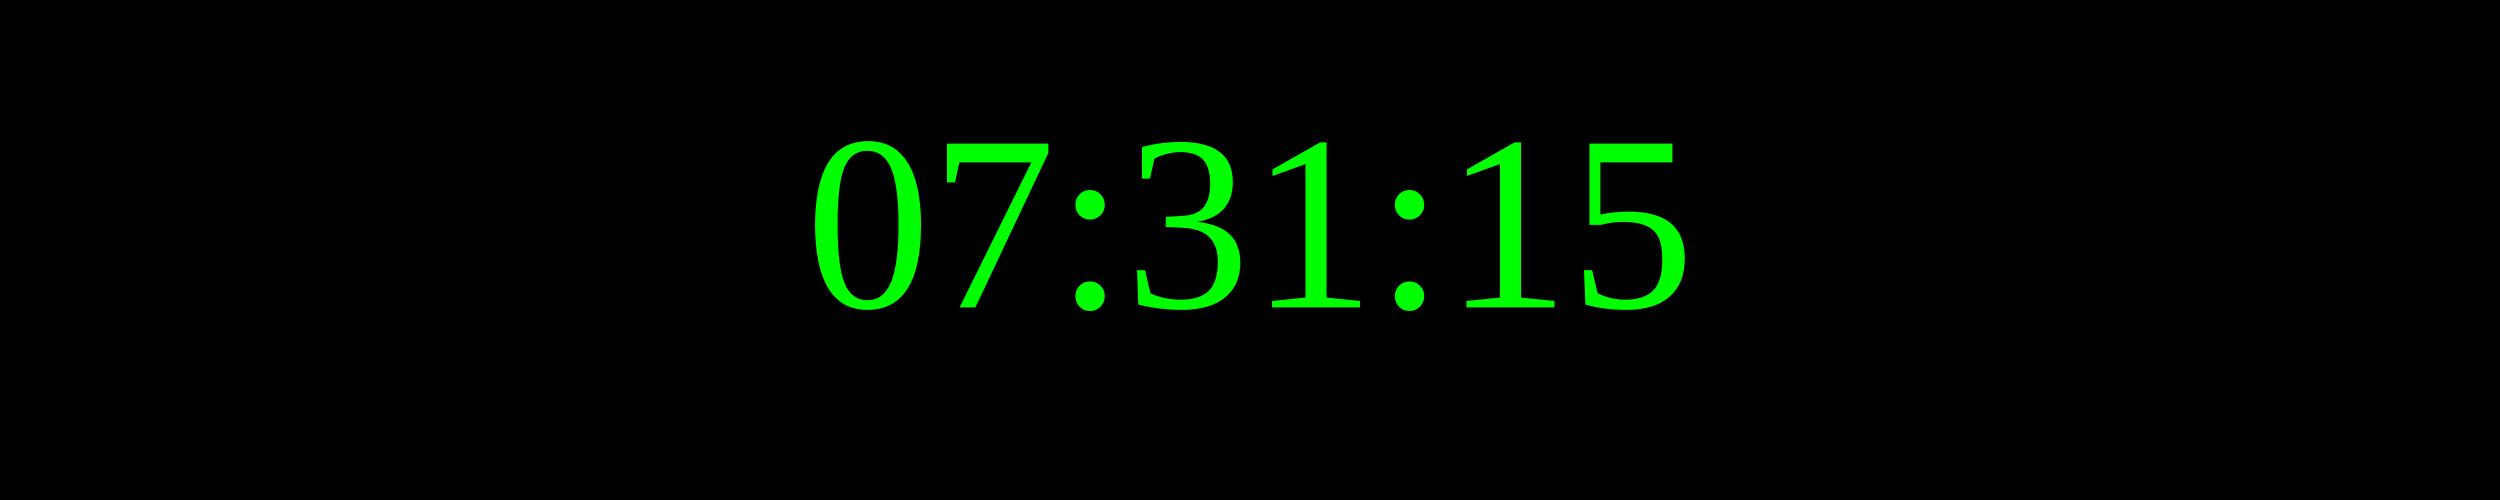
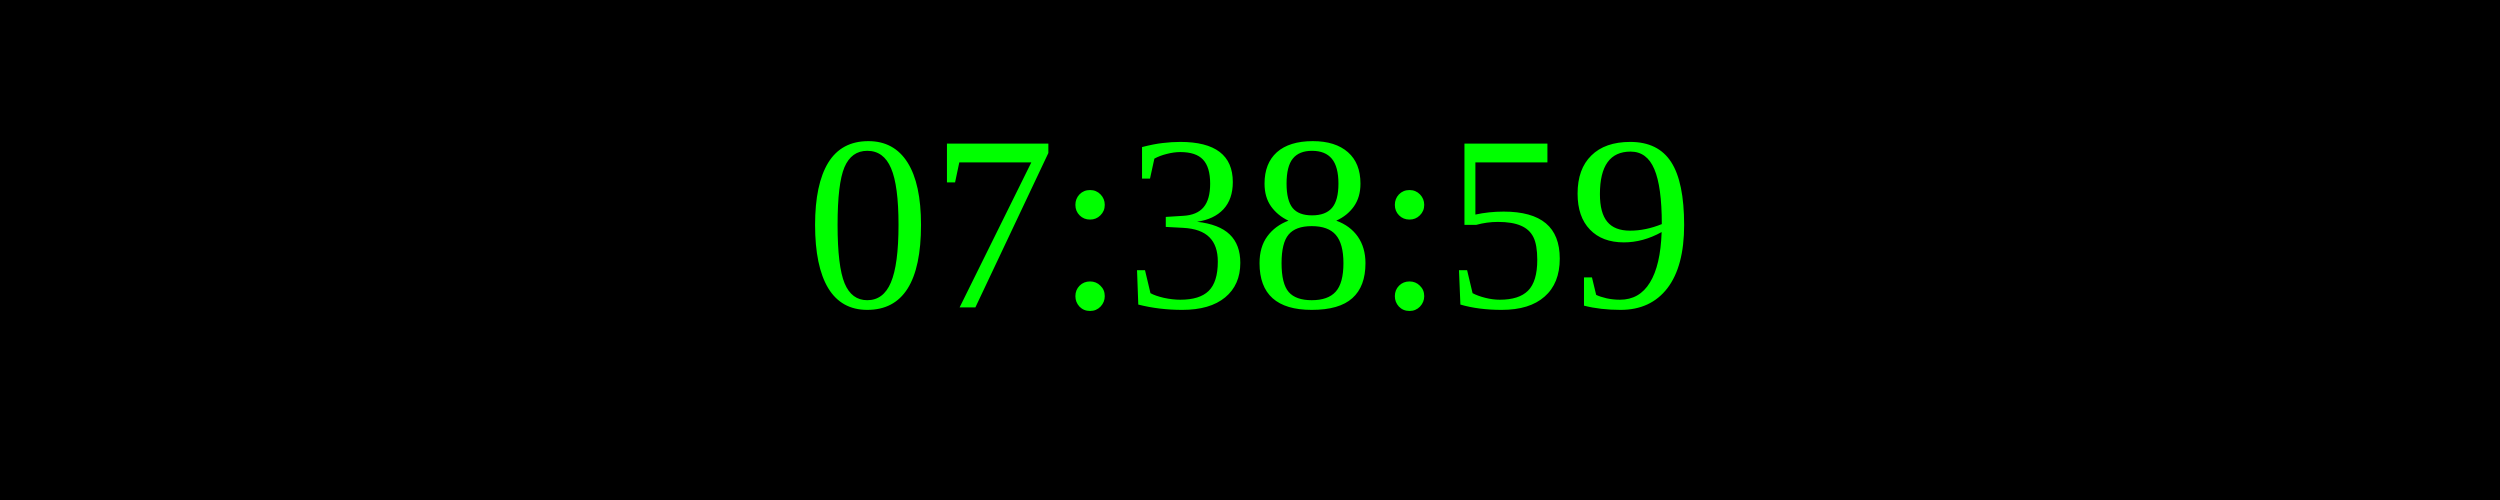
<svg xmlns="http://www.w3.org/2000/svg" width="250" height="50">
  <rect width="100%" height="100%" fill="black" />
  <text x="50%" y="50%" font-size="25" fill="lime" text-anchor="middle" dominant-baseline="middle">
- 07:31:15
+ 07:38:59
</text>
</svg>
